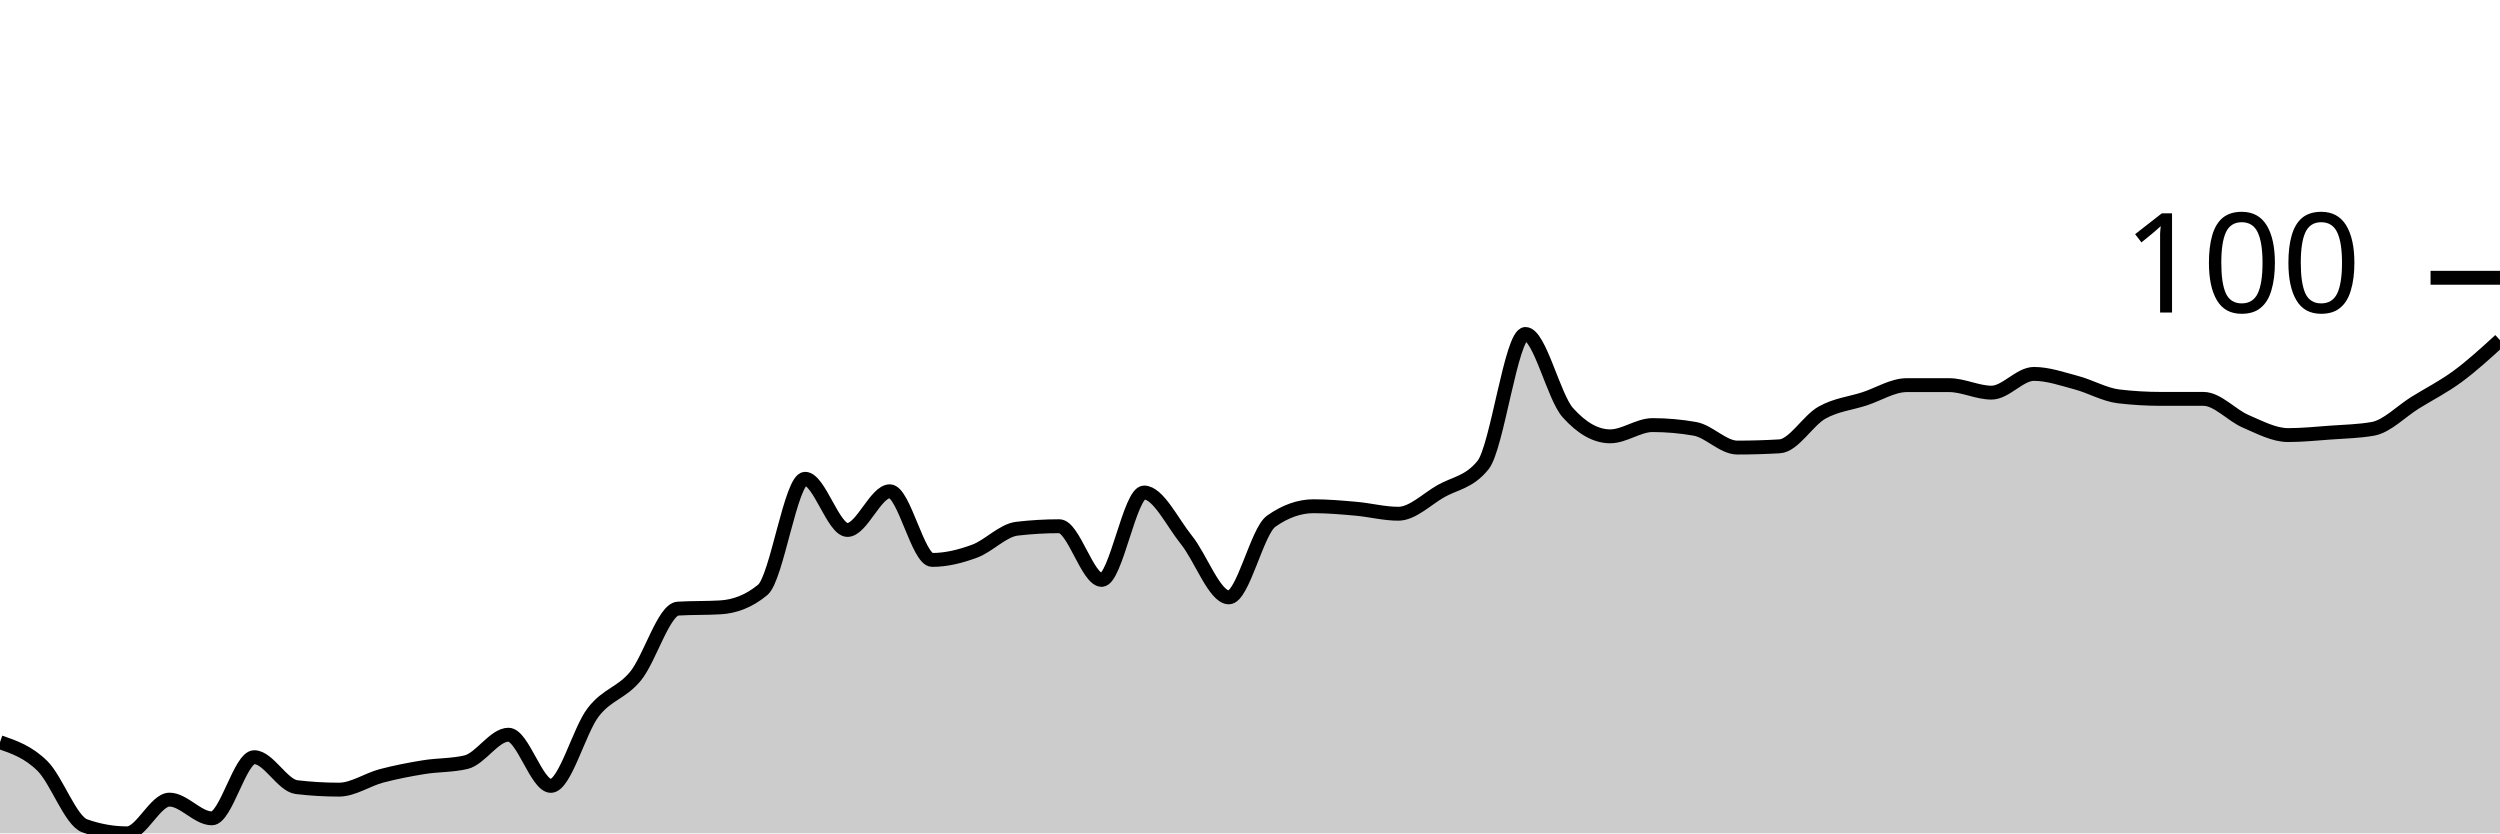
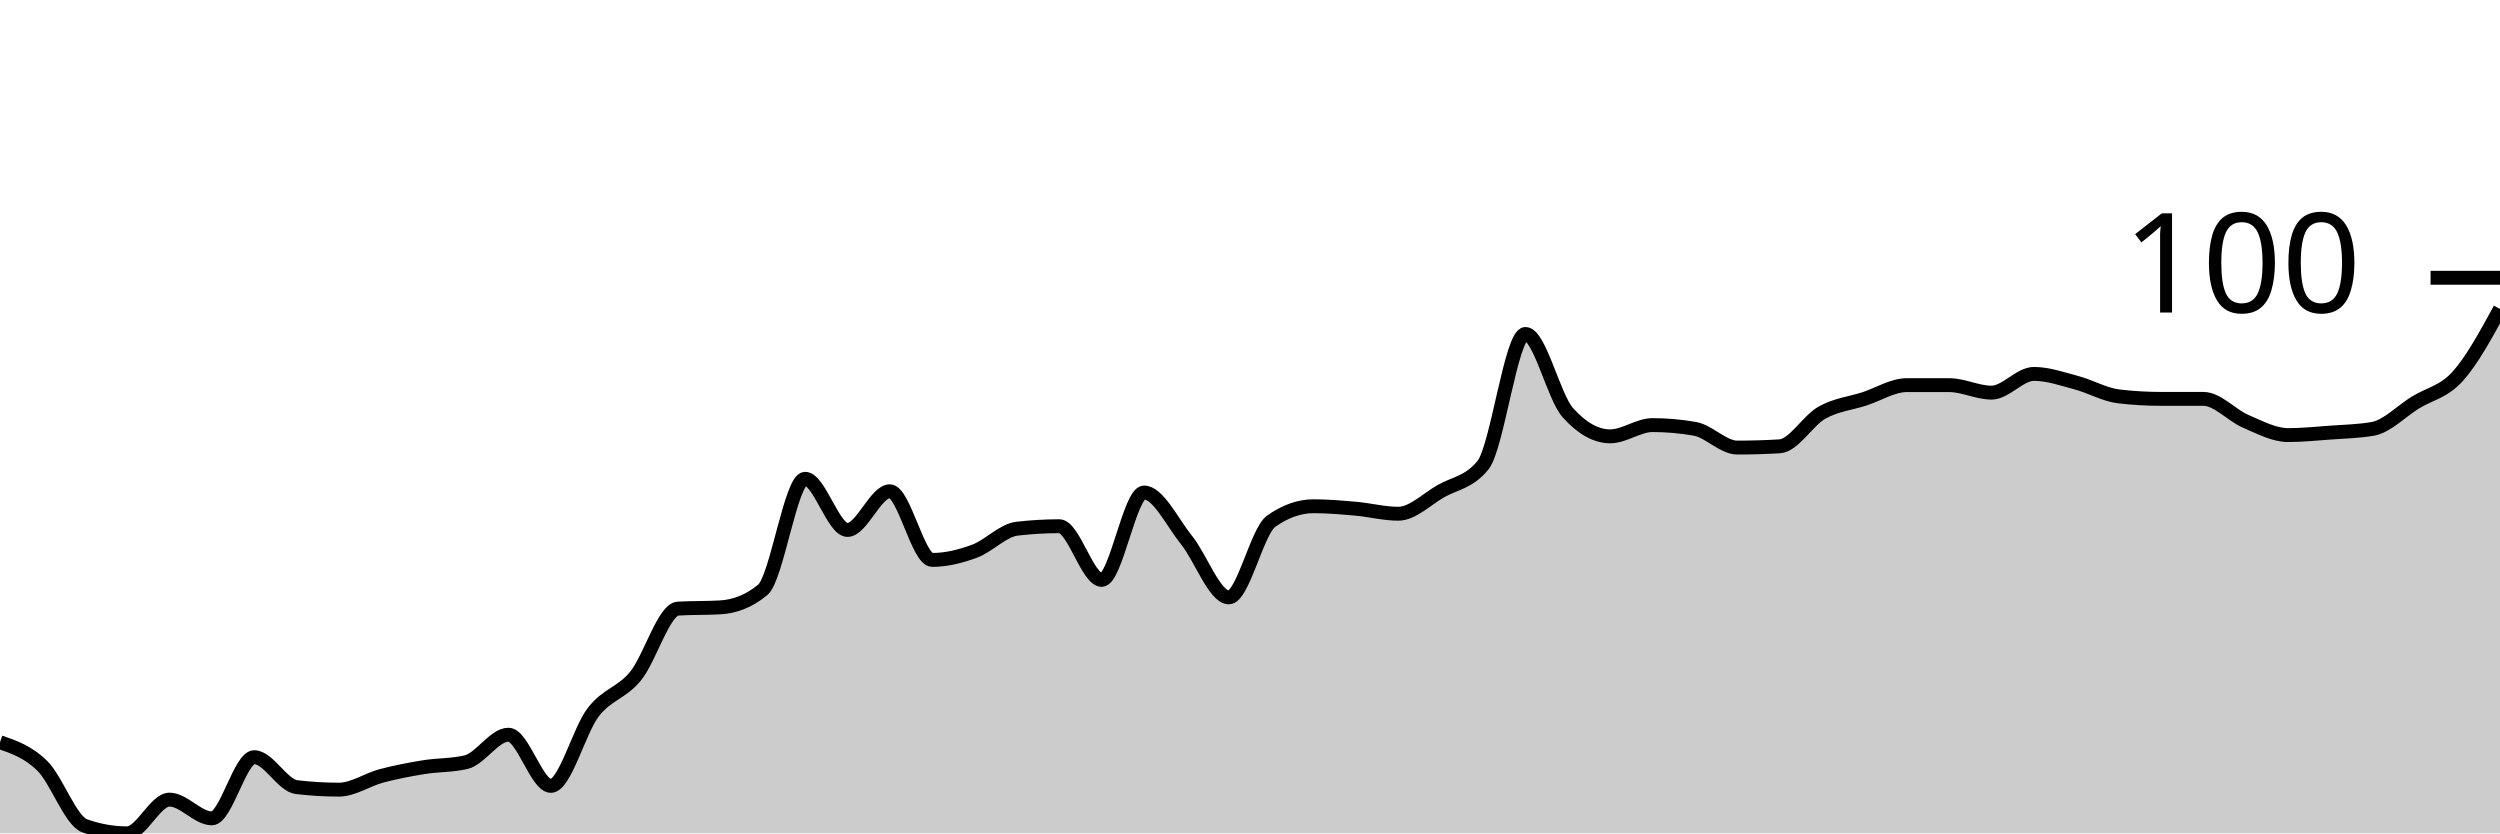
<svg xmlns="http://www.w3.org/2000/svg" viewBox="0 0 180 60">
  <g transform="translate(0,20)">
-     <path class="area" fill="rgba(0, 0, 0, 0.2)" d="M0,33.438C1.017,33.79,2.034,34.142,3.051,35.146C4.068,36.15,5.085,39.101,6.102,39.461C7.119,39.82,8.136,40,9.153,40C10.169,40,11.186,37.573,12.203,37.573C13.22,37.573,14.237,38.921,15.254,38.921C16.271,38.921,17.288,34.517,18.305,34.517C19.322,34.517,20.339,36.554,21.356,36.674C22.373,36.794,23.39,36.854,24.407,36.854C25.424,36.854,26.441,36.135,27.458,35.865C28.475,35.596,29.492,35.401,30.508,35.236C31.525,35.071,32.542,35.116,33.559,34.876C34.576,34.637,35.593,32.899,36.61,32.899C37.627,32.899,38.644,36.584,39.661,36.584C40.678,36.584,41.695,32.599,42.712,31.281C43.729,29.963,44.746,29.918,45.763,28.674C46.78,27.431,47.797,23.88,48.814,23.82C49.831,23.76,50.847,23.79,51.864,23.73C52.881,23.67,53.898,23.311,54.915,22.472C55.932,21.633,56.949,14.472,57.966,14.472C58.983,14.472,60,18.157,61.017,18.157C62.034,18.157,63.051,15.371,64.068,15.371C65.085,15.371,66.102,20.315,67.119,20.315C68.136,20.315,69.153,20.06,70.169,19.685C71.186,19.311,72.203,18.187,73.22,18.067C74.237,17.948,75.254,17.888,76.271,17.888C77.288,17.888,78.305,21.753,79.322,21.753C80.339,21.753,81.356,15.461,82.373,15.461C83.39,15.461,84.407,17.618,85.424,18.876C86.441,20.135,87.458,23.011,88.475,23.011C89.492,23.011,90.508,18.247,91.525,17.528C92.542,16.809,93.559,16.449,94.576,16.449C95.593,16.449,96.61,16.539,97.627,16.629C98.644,16.719,99.661,16.989,100.678,16.989C101.695,16.989,102.712,15.955,103.729,15.371C104.746,14.787,105.763,14.742,106.78,13.483C107.797,12.225,108.814,4.045,109.831,4.045C110.847,4.045,111.864,8.569,112.881,9.708C113.898,10.846,114.915,11.416,115.932,11.416C116.949,11.416,117.966,10.607,118.983,10.607C120,10.607,121.017,10.697,122.034,10.876C123.051,11.056,124.068,12.225,125.085,12.225C126.102,12.225,127.119,12.195,128.136,12.135C129.153,12.075,130.169,10.277,131.186,9.708C132.203,9.139,133.22,9.049,134.237,8.719C135.254,8.39,136.271,7.73,137.288,7.73C138.305,7.73,139.322,7.73,140.339,7.73C141.356,7.73,142.373,8.27,143.39,8.27C144.407,8.27,145.424,6.921,146.441,6.921C147.458,6.921,148.475,7.281,149.492,7.551C150.508,7.82,151.525,8.419,152.542,8.539C153.559,8.659,154.576,8.719,155.593,8.719C156.61,8.719,157.627,8.719,158.644,8.719C159.661,8.719,160.678,9.903,161.695,10.337C162.712,10.772,163.729,11.326,164.746,11.326C165.763,11.326,166.78,11.221,167.797,11.146C168.814,11.071,169.831,11.056,170.847,10.876C171.864,10.697,172.881,9.618,173.898,8.989C174.915,8.36,175.932,7.85,176.949,7.101C177.966,6.352,178.983,5.423,180,4.494L180,40C178.983,40,177.966,40,176.949,40C175.932,40,174.915,40,173.898,40C172.881,40,171.864,40,170.847,40C169.831,40,168.814,40,167.797,40C166.78,40,165.763,40,164.746,40C163.729,40,162.712,40,161.695,40C160.678,40,159.661,40,158.644,40C157.627,40,156.61,40,155.593,40C154.576,40,153.559,40,152.542,40C151.525,40,150.508,40,149.492,40C148.475,40,147.458,40,146.441,40C145.424,40,144.407,40,143.39,40C142.373,40,141.356,40,140.339,40C139.322,40,138.305,40,137.288,40C136.271,40,135.254,40,134.237,40C133.22,40,132.203,40,131.186,40C130.169,40,129.153,40,128.136,40C127.119,40,126.102,40,125.085,40C124.068,40,123.051,40,122.034,40C121.017,40,120,40,118.983,40C117.966,40,116.949,40,115.932,40C114.915,40,113.898,40,112.881,40C111.864,40,110.847,40,109.831,40C108.814,40,107.797,40,106.78,40C105.763,40,104.746,40,103.729,40C102.712,40,101.695,40,100.678,40C99.661,40,98.644,40,97.627,40C96.61,40,95.593,40,94.576,40C93.559,40,92.542,40,91.525,40C90.508,40,89.492,40,88.475,40C87.458,40,86.441,40,85.424,40C84.407,40,83.39,40,82.373,40C81.356,40,80.339,40,79.322,40C78.305,40,77.288,40,76.271,40C75.254,40,74.237,40,73.22,40C72.203,40,71.186,40,70.169,40C69.153,40,68.136,40,67.119,40C66.102,40,65.085,40,64.068,40C63.051,40,62.034,40,61.017,40C60,40,58.983,40,57.966,40C56.949,40,55.932,40,54.915,40C53.898,40,52.881,40,51.864,40C50.847,40,49.831,40,48.814,40C47.797,40,46.78,40,45.763,40C44.746,40,43.729,40,42.712,40C41.695,40,40.678,40,39.661,40C38.644,40,37.627,40,36.61,40C35.593,40,34.576,40,33.559,40C32.542,40,31.525,40,30.508,40C29.492,40,28.475,40,27.458,40C26.441,40,25.424,40,24.407,40C23.39,40,22.373,40,21.356,40C20.339,40,19.322,40,18.305,40C17.288,40,16.271,40,15.254,40C14.237,40,13.22,40,12.203,40C11.186,40,10.169,40,9.153,40C8.136,40,7.119,40,6.102,40C5.085,40,4.068,40,3.051,40C2.034,40,1.017,40,0,40Z" />
-     <path class="line" stroke="black" fill="none" d="M0,33.438C1.017,33.79,2.034,34.142,3.051,35.146C4.068,36.15,5.085,39.101,6.102,39.461C7.119,39.82,8.136,40,9.153,40C10.169,40,11.186,37.573,12.203,37.573C13.22,37.573,14.237,38.921,15.254,38.921C16.271,38.921,17.288,34.517,18.305,34.517C19.322,34.517,20.339,36.554,21.356,36.674C22.373,36.794,23.39,36.854,24.407,36.854C25.424,36.854,26.441,36.135,27.458,35.865C28.475,35.596,29.492,35.401,30.508,35.236C31.525,35.071,32.542,35.116,33.559,34.876C34.576,34.637,35.593,32.899,36.61,32.899C37.627,32.899,38.644,36.584,39.661,36.584C40.678,36.584,41.695,32.599,42.712,31.281C43.729,29.963,44.746,29.918,45.763,28.674C46.78,27.431,47.797,23.88,48.814,23.82C49.831,23.76,50.847,23.79,51.864,23.73C52.881,23.67,53.898,23.311,54.915,22.472C55.932,21.633,56.949,14.472,57.966,14.472C58.983,14.472,60,18.157,61.017,18.157C62.034,18.157,63.051,15.371,64.068,15.371C65.085,15.371,66.102,20.315,67.119,20.315C68.136,20.315,69.153,20.06,70.169,19.685C71.186,19.311,72.203,18.187,73.22,18.067C74.237,17.948,75.254,17.888,76.271,17.888C77.288,17.888,78.305,21.753,79.322,21.753C80.339,21.753,81.356,15.461,82.373,15.461C83.39,15.461,84.407,17.618,85.424,18.876C86.441,20.135,87.458,23.011,88.475,23.011C89.492,23.011,90.508,18.247,91.525,17.528C92.542,16.809,93.559,16.449,94.576,16.449C95.593,16.449,96.61,16.539,97.627,16.629C98.644,16.719,99.661,16.989,100.678,16.989C101.695,16.989,102.712,15.955,103.729,15.371C104.746,14.787,105.763,14.742,106.78,13.483C107.797,12.225,108.814,4.045,109.831,4.045C110.847,4.045,111.864,8.569,112.881,9.708C113.898,10.846,114.915,11.416,115.932,11.416C116.949,11.416,117.966,10.607,118.983,10.607C120,10.607,121.017,10.697,122.034,10.876C123.051,11.056,124.068,12.225,125.085,12.225C126.102,12.225,127.119,12.195,128.136,12.135C129.153,12.075,130.169,10.277,131.186,9.708C132.203,9.139,133.22,9.049,134.237,8.719C135.254,8.39,136.271,7.73,137.288,7.73C138.305,7.73,139.322,7.73,140.339,7.73C141.356,7.73,142.373,8.27,143.39,8.27C144.407,8.27,145.424,6.921,146.441,6.921C147.458,6.921,148.475,7.281,149.492,7.551C150.508,7.82,151.525,8.419,152.542,8.539C153.559,8.659,154.576,8.719,155.593,8.719C156.61,8.719,157.627,8.719,158.644,8.719C159.661,8.719,160.678,9.903,161.695,10.337C162.712,10.772,163.729,11.326,164.746,11.326C165.763,11.326,166.78,11.221,167.797,11.146C168.814,11.071,169.831,11.056,170.847,10.876C171.864,10.697,172.881,9.618,173.898,8.989C174.915,8.36,175.932,7.85,176.949,7.101C177.966,6.352,178.983,5.423,180,4.494" />
+     <path class="area" fill="rgba(0, 0, 0, 0.2)" d="M0,33.438C1.017,33.79,2.034,34.142,3.051,35.146C4.068,36.15,5.085,39.101,6.102,39.461C7.119,39.82,8.136,40,9.153,40C10.169,40,11.186,37.573,12.203,37.573C13.22,37.573,14.237,38.921,15.254,38.921C16.271,38.921,17.288,34.517,18.305,34.517C19.322,34.517,20.339,36.554,21.356,36.674C22.373,36.794,23.39,36.854,24.407,36.854C25.424,36.854,26.441,36.135,27.458,35.865C28.475,35.596,29.492,35.401,30.508,35.236C31.525,35.071,32.542,35.116,33.559,34.876C34.576,34.637,35.593,32.899,36.61,32.899C37.627,32.899,38.644,36.584,39.661,36.584C40.678,36.584,41.695,32.599,42.712,31.281C43.729,29.963,44.746,29.918,45.763,28.674C46.78,27.431,47.797,23.88,48.814,23.82C49.831,23.76,50.847,23.79,51.864,23.73C52.881,23.67,53.898,23.311,54.915,22.472C55.932,21.633,56.949,14.472,57.966,14.472C58.983,14.472,60,18.157,61.017,18.157C62.034,18.157,63.051,15.371,64.068,15.371C65.085,15.371,66.102,20.315,67.119,20.315C68.136,20.315,69.153,20.06,70.169,19.685C71.186,19.311,72.203,18.187,73.22,18.067C74.237,17.948,75.254,17.888,76.271,17.888C77.288,17.888,78.305,21.753,79.322,21.753C80.339,21.753,81.356,15.461,82.373,15.461C83.39,15.461,84.407,17.618,85.424,18.876C86.441,20.135,87.458,23.011,88.475,23.011C89.492,23.011,90.508,18.247,91.525,17.528C92.542,16.809,93.559,16.449,94.576,16.449C95.593,16.449,96.61,16.539,97.627,16.629C98.644,16.719,99.661,16.989,100.678,16.989C101.695,16.989,102.712,15.955,103.729,15.371C104.746,14.787,105.763,14.742,106.78,13.483C107.797,12.225,108.814,4.045,109.831,4.045C110.847,4.045,111.864,8.569,112.881,9.708C113.898,10.846,114.915,11.416,115.932,11.416C116.949,11.416,117.966,10.607,118.983,10.607C120,10.607,121.017,10.697,122.034,10.876C123.051,11.056,124.068,12.225,125.085,12.225C126.102,12.225,127.119,12.195,128.136,12.135C129.153,12.075,130.169,10.277,131.186,9.708C132.203,9.139,133.22,9.049,134.237,8.719C135.254,8.39,136.271,7.73,137.288,7.73C138.305,7.73,139.322,7.73,140.339,7.73C141.356,7.73,142.373,8.27,143.39,8.27C144.407,8.27,145.424,6.921,146.441,6.921C147.458,6.921,148.475,7.281,149.492,7.551C150.508,7.82,151.525,8.419,152.542,8.539C153.559,8.659,154.576,8.719,155.593,8.719C156.61,8.719,157.627,8.719,158.644,8.719C159.661,8.719,160.678,9.903,161.695,10.337C162.712,10.772,163.729,11.326,164.746,11.326C165.763,11.326,166.78,11.221,167.797,11.146C168.814,11.071,169.831,11.056,170.847,10.876C171.864,10.697,172.881,9.618,173.898,8.989C174.915,8.36,175.932,8.225,176.949,7.101C177.966,5.978,178.983,4.112,180,2.247L180,40C178.983,40,177.966,40,176.949,40C175.932,40,174.915,40,173.898,40C172.881,40,171.864,40,170.847,40C169.831,40,168.814,40,167.797,40C166.78,40,165.763,40,164.746,40C163.729,40,162.712,40,161.695,40C160.678,40,159.661,40,158.644,40C157.627,40,156.61,40,155.593,40C154.576,40,153.559,40,152.542,40C151.525,40,150.508,40,149.492,40C148.475,40,147.458,40,146.441,40C145.424,40,144.407,40,143.39,40C142.373,40,141.356,40,140.339,40C139.322,40,138.305,40,137.288,40C136.271,40,135.254,40,134.237,40C133.22,40,132.203,40,131.186,40C130.169,40,129.153,40,128.136,40C127.119,40,126.102,40,125.085,40C124.068,40,123.051,40,122.034,40C121.017,40,120,40,118.983,40C117.966,40,116.949,40,115.932,40C114.915,40,113.898,40,112.881,40C111.864,40,110.847,40,109.831,40C108.814,40,107.797,40,106.78,40C105.763,40,104.746,40,103.729,40C102.712,40,101.695,40,100.678,40C99.661,40,98.644,40,97.627,40C96.61,40,95.593,40,94.576,40C93.559,40,92.542,40,91.525,40C90.508,40,89.492,40,88.475,40C87.458,40,86.441,40,85.424,40C84.407,40,83.39,40,82.373,40C81.356,40,80.339,40,79.322,40C78.305,40,77.288,40,76.271,40C75.254,40,74.237,40,73.22,40C72.203,40,71.186,40,70.169,40C69.153,40,68.136,40,67.119,40C66.102,40,65.085,40,64.068,40C63.051,40,62.034,40,61.017,40C60,40,58.983,40,57.966,40C56.949,40,55.932,40,54.915,40C53.898,40,52.881,40,51.864,40C50.847,40,49.831,40,48.814,40C47.797,40,46.78,40,45.763,40C44.746,40,43.729,40,42.712,40C41.695,40,40.678,40,39.661,40C38.644,40,37.627,40,36.61,40C35.593,40,34.576,40,33.559,40C32.542,40,31.525,40,30.508,40C29.492,40,28.475,40,27.458,40C26.441,40,25.424,40,24.407,40C23.39,40,22.373,40,21.356,40C20.339,40,19.322,40,18.305,40C17.288,40,16.271,40,15.254,40C14.237,40,13.22,40,12.203,40C11.186,40,10.169,40,9.153,40C8.136,40,7.119,40,6.102,40C5.085,40,4.068,40,3.051,40C2.034,40,1.017,40,0,40Z" />
+     <path class="line" stroke="black" fill="none" d="M0,33.438C1.017,33.79,2.034,34.142,3.051,35.146C4.068,36.15,5.085,39.101,6.102,39.461C7.119,39.82,8.136,40,9.153,40C10.169,40,11.186,37.573,12.203,37.573C13.22,37.573,14.237,38.921,15.254,38.921C16.271,38.921,17.288,34.517,18.305,34.517C19.322,34.517,20.339,36.554,21.356,36.674C22.373,36.794,23.39,36.854,24.407,36.854C25.424,36.854,26.441,36.135,27.458,35.865C28.475,35.596,29.492,35.401,30.508,35.236C31.525,35.071,32.542,35.116,33.559,34.876C34.576,34.637,35.593,32.899,36.61,32.899C37.627,32.899,38.644,36.584,39.661,36.584C40.678,36.584,41.695,32.599,42.712,31.281C43.729,29.963,44.746,29.918,45.763,28.674C46.78,27.431,47.797,23.88,48.814,23.82C49.831,23.76,50.847,23.79,51.864,23.73C52.881,23.67,53.898,23.311,54.915,22.472C55.932,21.633,56.949,14.472,57.966,14.472C58.983,14.472,60,18.157,61.017,18.157C62.034,18.157,63.051,15.371,64.068,15.371C65.085,15.371,66.102,20.315,67.119,20.315C68.136,20.315,69.153,20.06,70.169,19.685C71.186,19.311,72.203,18.187,73.22,18.067C74.237,17.948,75.254,17.888,76.271,17.888C77.288,17.888,78.305,21.753,79.322,21.753C80.339,21.753,81.356,15.461,82.373,15.461C83.39,15.461,84.407,17.618,85.424,18.876C86.441,20.135,87.458,23.011,88.475,23.011C89.492,23.011,90.508,18.247,91.525,17.528C92.542,16.809,93.559,16.449,94.576,16.449C95.593,16.449,96.61,16.539,97.627,16.629C98.644,16.719,99.661,16.989,100.678,16.989C101.695,16.989,102.712,15.955,103.729,15.371C104.746,14.787,105.763,14.742,106.78,13.483C107.797,12.225,108.814,4.045,109.831,4.045C110.847,4.045,111.864,8.569,112.881,9.708C113.898,10.846,114.915,11.416,115.932,11.416C116.949,11.416,117.966,10.607,118.983,10.607C120,10.607,121.017,10.697,122.034,10.876C123.051,11.056,124.068,12.225,125.085,12.225C126.102,12.225,127.119,12.195,128.136,12.135C129.153,12.075,130.169,10.277,131.186,9.708C132.203,9.139,133.22,9.049,134.237,8.719C135.254,8.39,136.271,7.73,137.288,7.73C138.305,7.73,139.322,7.73,140.339,7.73C141.356,7.73,142.373,8.27,143.39,8.27C144.407,8.27,145.424,6.921,146.441,6.921C147.458,6.921,148.475,7.281,149.492,7.551C150.508,7.82,151.525,8.419,152.542,8.539C153.559,8.659,154.576,8.719,155.593,8.719C156.61,8.719,157.627,8.719,158.644,8.719C159.661,8.719,160.678,9.903,161.695,10.337C162.712,10.772,163.729,11.326,164.746,11.326C165.763,11.326,166.78,11.221,167.797,11.146C168.814,11.071,169.831,11.056,170.847,10.876C171.864,10.697,172.881,9.618,173.898,8.989C174.915,8.36,175.932,8.225,176.949,7.101C177.966,5.978,178.983,4.112,180,2.247" />
    <path class="axis-ceiling" stroke-width="1" stroke="black" fill="none" d="M175,0L180,0" />
    <text class="axis-ceiling-label" font-family="sans-serif" text-anchor="end" font-size="10px" x="170" y="2.5">100</text>
  </g>
</svg>
